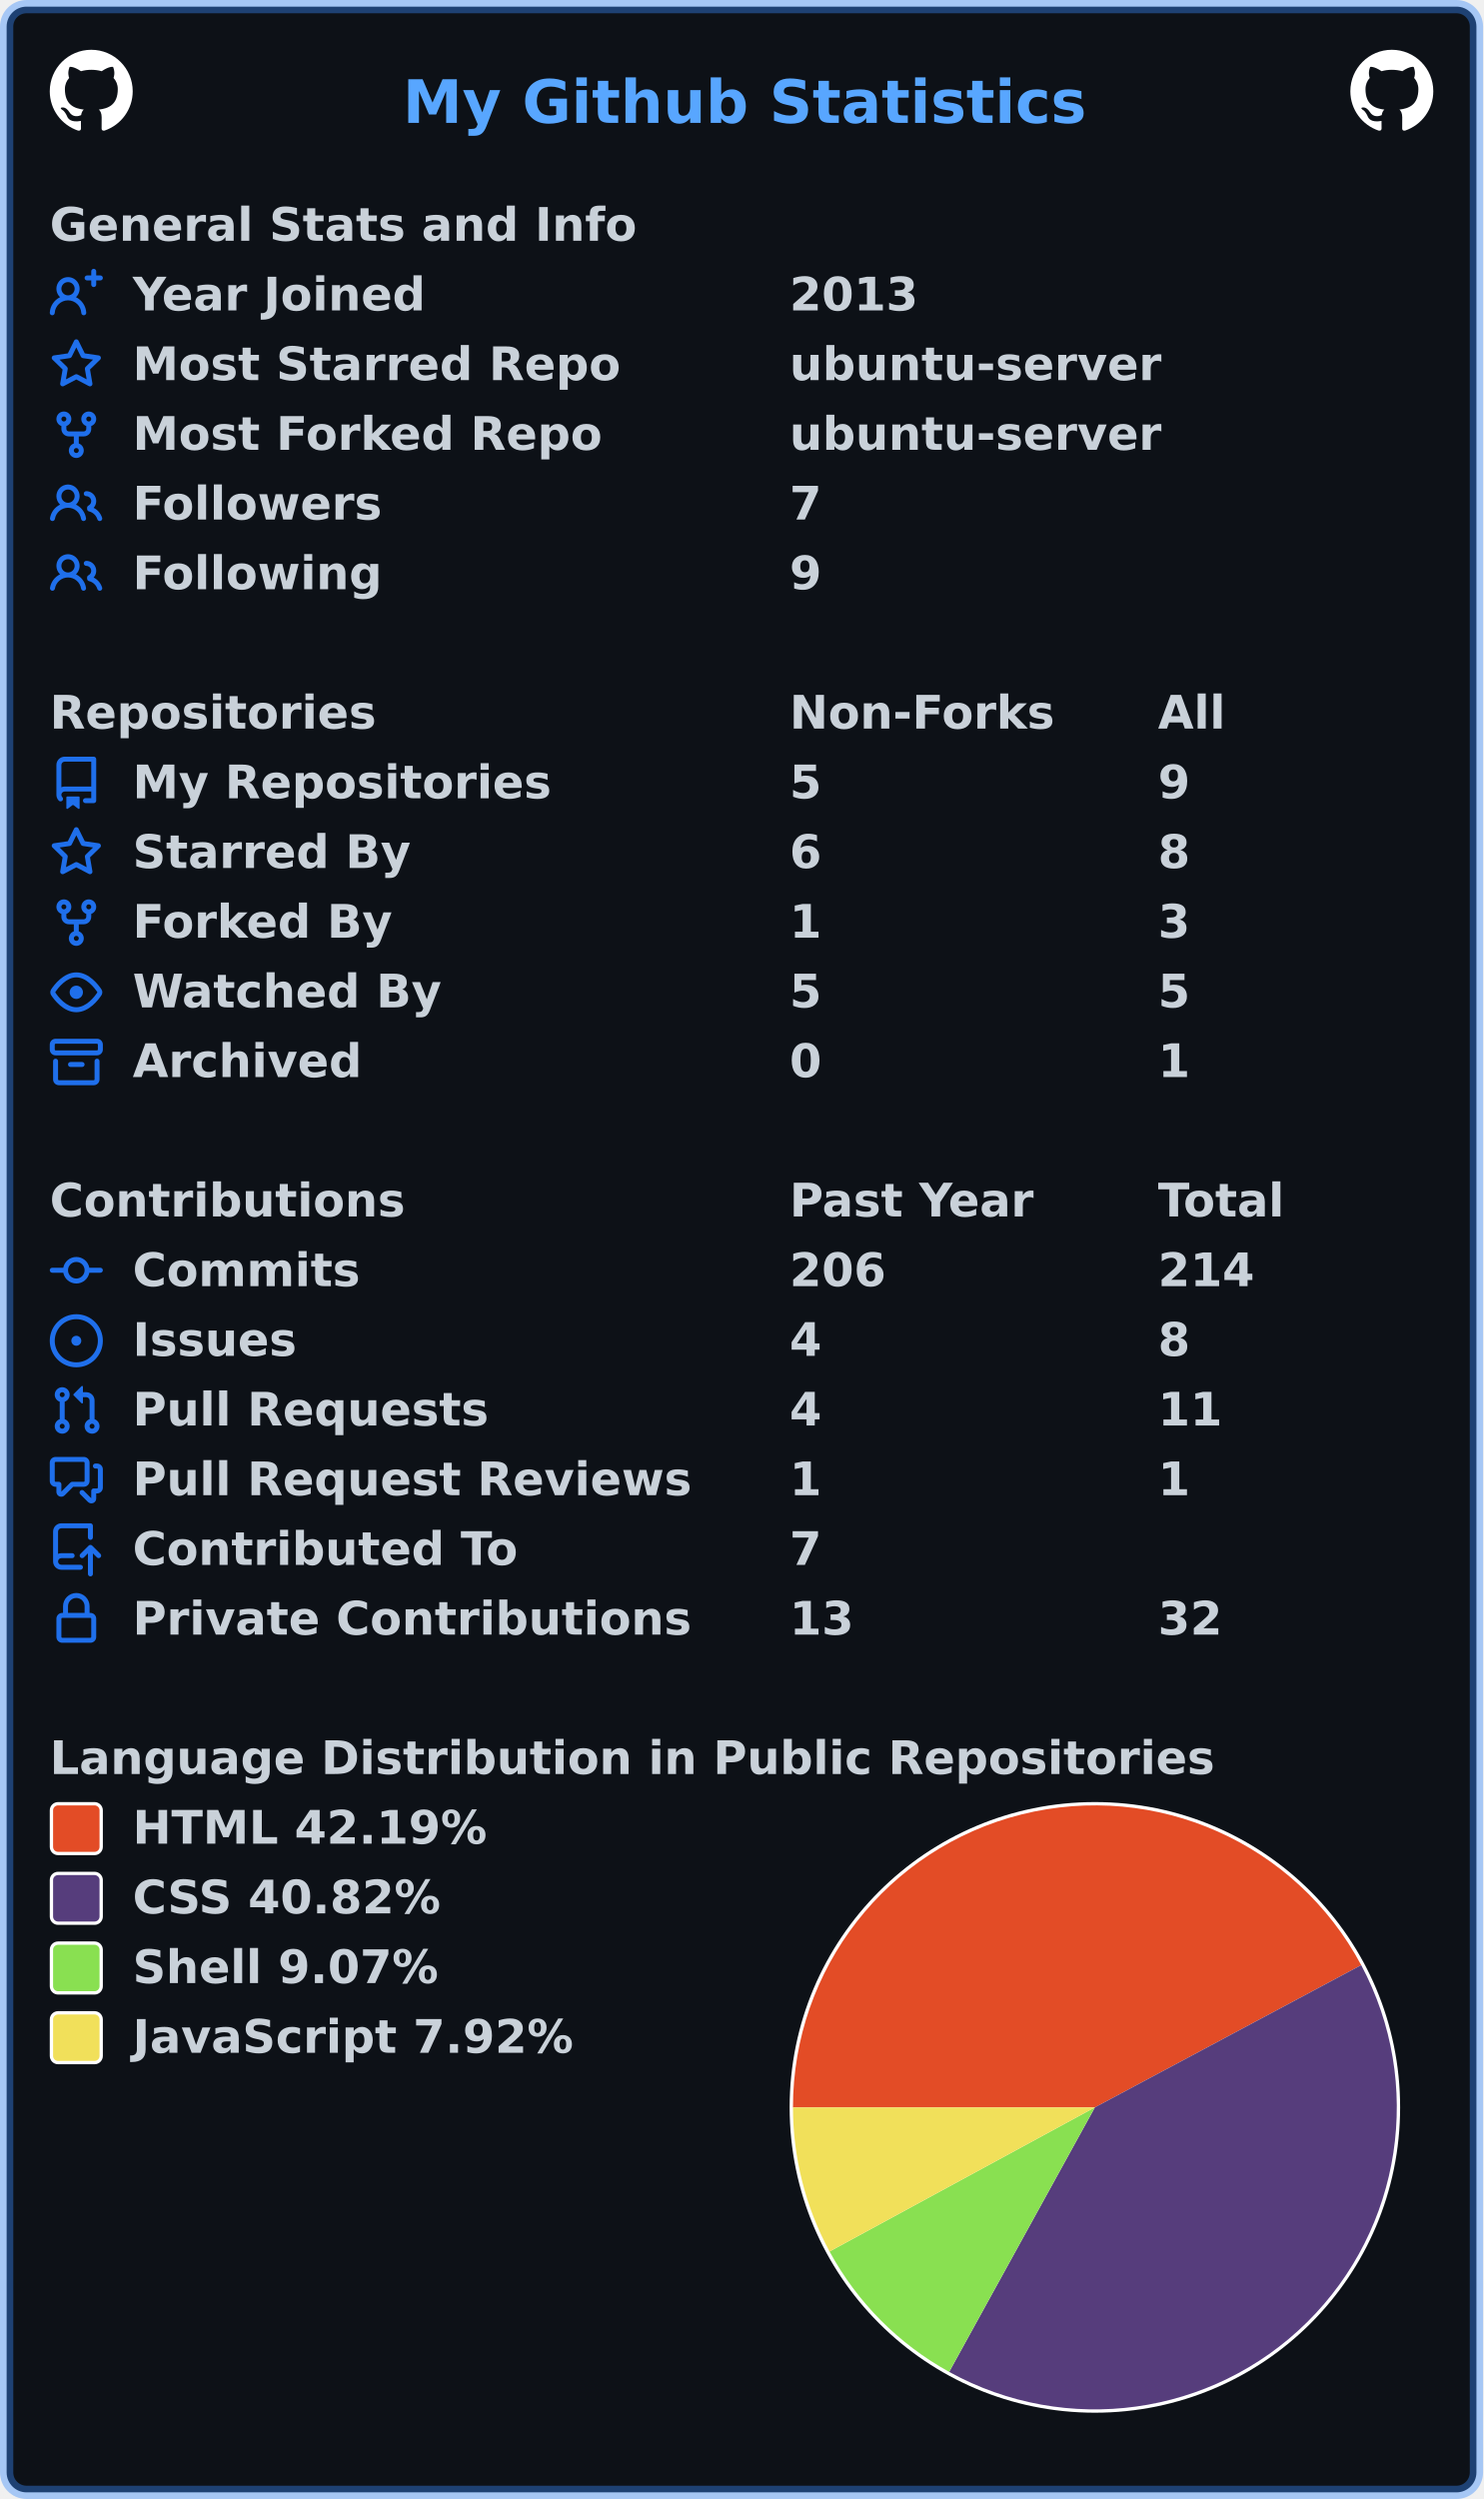
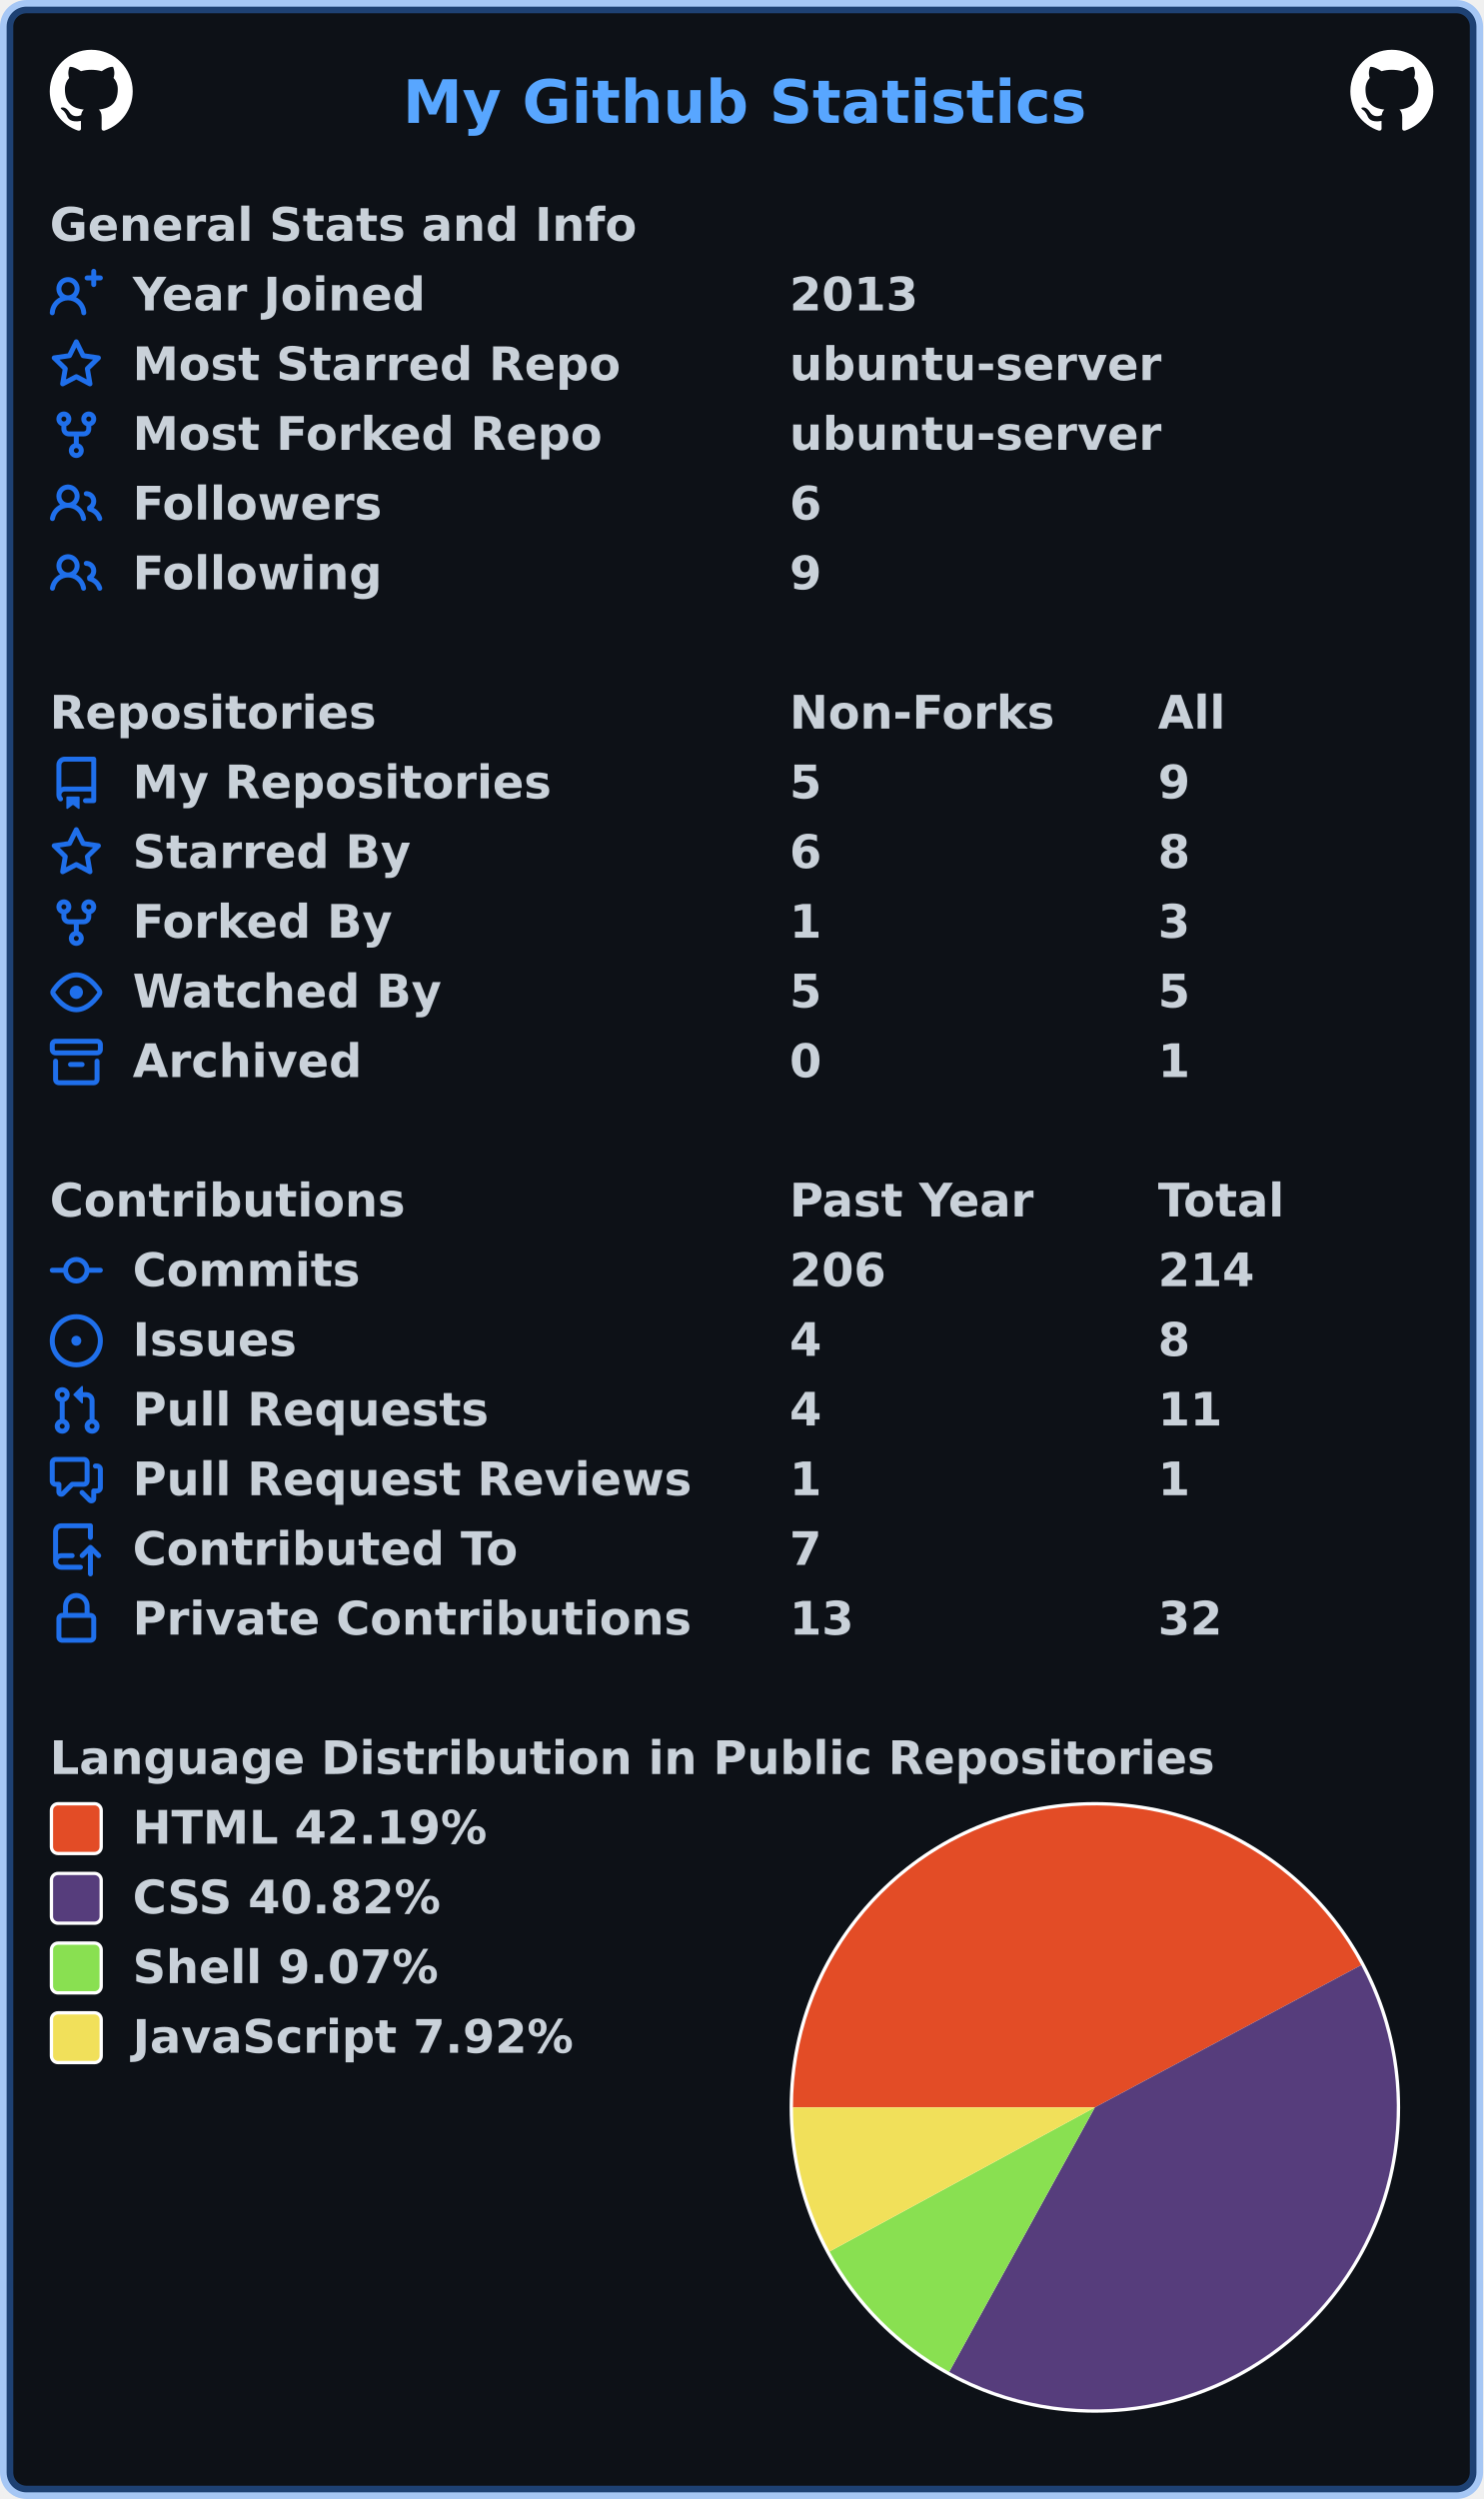
<svg xmlns="http://www.w3.org/2000/svg" width="447" height="753" viewBox="0 0 447 753" lang="en" xml:lang="en">
  <rect x="2" y="2" stroke-width="4" rx="6" width="443" height="749" stroke="rgba(56,139,253,0.4)" fill="#0d1117" />
  <g font-weight="600" font-size="110pt" font-family="Verdana,Geneva,DejaVu Sans,sans-serif" text-rendering="geometricPrecision">
    <text x="987" y="301" lengthAdjust="spacingAndGlyphs" textLength="1652" transform="scale(0.123)" fill="#58a6ff">My Github Statistics</text>
    <svg x="15" y="15" width="25" height="25" viewBox="0 0 16 16">
      <path fill="#ffffff" fill-rule="evenodd" d="M8 0C3.58 0 0 3.58 0 8c0 3.54 2.29 6.53 5.47 7.59.4.07.55-.17.55-.38 0-.19-.01-.82-.01-1.49-2.01.37-2.53-.49-2.69-.94-.09-.23-.48-.94-.82-1.13-.28-.15-.68-.52-.01-.53.63-.01 1.08.58 1.23.82.72 1.21 1.87.87 2.33.66.07-.52.28-.87.51-1.07-1.78-.2-3.64-.89-3.64-3.95 0-.87.31-1.59.82-2.15-.08-.2-.36-1.02.08-2.12 0 0 .67-.21 2.2.82.64-.18 1.32-.27 2-.27.68 0 1.36.09 2 .27 1.53-1.04 2.2-.82 2.2-.82.44 1.1.16 1.92.08 2.12.51.56.82 1.27.82 2.15 0 3.07-1.87 3.75-3.65 3.95.29.25.54.73.54 1.48 0 1.07-.01 1.93-.01 2.2 0 .21.15.46.55.38A8.013 8.013 0 0016 8c0-4.42-3.58-8-8-8z" />
    </svg>
    <svg x="407" y="15" width="25" height="25" viewBox="0 0 16 16">
      <path fill="#ffffff" fill-rule="evenodd" d="M8 0C3.58 0 0 3.58 0 8c0 3.54 2.29 6.53 5.47 7.59.4.07.55-.17.55-.38 0-.19-.01-.82-.01-1.49-2.01.37-2.53-.49-2.69-.94-.09-.23-.48-.94-.82-1.13-.28-.15-.68-.52-.01-.53.63-.01 1.08.58 1.23.82.72 1.21 1.87.87 2.33.66.07-.52.28-.87.51-1.07-1.78-.2-3.64-.89-3.64-3.95 0-.87.31-1.59.82-2.15-.08-.2-.36-1.02.08-2.12 0 0 .67-.21 2.2.82.64-.18 1.32-.27 2-.27.68 0 1.36.09 2 .27 1.53-1.04 2.2-.82 2.2-.82.44 1.1.16 1.92.08 2.12.51.56.82 1.27.82 2.15 0 3.07-1.87 3.75-3.65 3.95.29.25.54.73.54 1.48 0 1.07-.01 1.93-.01 2.2 0 .21.15.46.55.38A8.013 8.013 0 0016 8c0-4.42-3.58-8-8-8z" />
    </svg>
    <g transform="translate(0, 60)" fill="#c9d1d9">
      <g transform="translate(15, 0)">
        <g transform="scale(0.095)">
          <text x="0" y="132" textLength="1851" lengthAdjust="spacingAndGlyphs">General Stats and Info</text>
        </g>
      </g>
      <g transform="translate(15, 21)">
        <path fill="#1f6feb" fill-rule="evenodd" d="M13.25 0a.75.75 0 01.75.75V2h1.25a.75.75 0 010 1.5H14v1.25a.75.75 0 01-1.5 0V3.5h-1.25a.75.75 0 010-1.5h1.25V.75a.75.75 0 01.75-.75zM5.5 4a2 2 0 100 4 2 2 0 000-4zm2.4 4.548a3.5 3.5 0 10-4.799 0 5.527 5.527 0 00-3.1 4.66.75.75 0 101.498.085A4.01 4.01 0 015.5 9.5a4.01 4.01 0 014.001 3.793.75.75 0 101.498-.086 5.527 5.527 0 00-3.1-4.659z" />
        <g transform="scale(0.095)">
          <text lengthAdjust="spacingAndGlyphs" textLength="932" x="263" y="132">Year Joined</text>
          <text lengthAdjust="spacingAndGlyphs" textLength="420" x="2347" y="132">2013</text>
        </g>
      </g>
      <g transform="translate(15, 42)">
        <path fill="#1f6feb" fill-rule="evenodd" d="M8 .25a.75.75 0 01.673.418l1.882 3.815 4.21.612a.75.75 0 01.416 1.279l-3.046 2.97.719 4.192a.75.75 0 01-1.088.791L8 12.347l-3.766 1.98a.75.75 0 01-1.088-.79l.72-4.194L.818 6.374a.75.75 0 01.416-1.28l4.21-.611L7.327.668A.75.75 0 018 .25zm0 2.445L6.615 5.5a.75.75 0 01-.564.41l-3.097.45 2.24 2.184a.75.75 0 01.216.664l-.528 3.084 2.769-1.456a.75.75 0 01.698 0l2.77 1.456-.53-3.084a.75.75 0 01.216-.664l2.24-2.183-3.096-.45a.75.75 0 01-.564-.41L8 2.694v.001z" />
        <g transform="scale(0.095)">
          <text lengthAdjust="spacingAndGlyphs" textLength="1532" x="263" y="132">Most Starred Repo</text>
          <text lengthAdjust="spacingAndGlyphs" textLength="1173" x="2347" y="132">ubuntu-server</text>
        </g>
      </g>
      <g transform="translate(15, 63)">
        <path fill="#1f6feb" fill-rule="evenodd" d="M5 3.25a.75.75 0 11-1.5 0 .75.75 0 011.5 0zm0 2.122a2.25 2.25 0 10-1.5 0v.878A2.25 2.25 0 005.75 8.5h1.5v2.128a2.251 2.251 0 101.5 0V8.5h1.5a2.25 2.25 0 002.25-2.25v-.878a2.25 2.25 0 10-1.5 0v.878a.75.75 0 01-.75.75h-4.5A.75.75 0 015 6.25v-.878zm3.75 7.378a.75.75 0 11-1.5 0 .75.75 0 011.5 0zm3-8.75a.75.75 0 100-1.5.75.75 0 000 1.5z" />
        <g transform="scale(0.095)">
          <text lengthAdjust="spacingAndGlyphs" textLength="1485" x="263" y="132">Most Forked Repo</text>
          <text lengthAdjust="spacingAndGlyphs" textLength="1173" x="2347" y="132">ubuntu-server</text>
        </g>
      </g>
      <g transform="translate(15, 84)">
        <path fill="#1f6feb" fill-rule="evenodd" d="M5.5 3.5a2 2 0 100 4 2 2 0 000-4zM2 5.5a3.5 3.5 0 115.898 2.549 5.507 5.507 0 013.034 4.084.75.75 0 11-1.482.235 4.001 4.001 0 00-7.9 0 .75.75 0 01-1.482-.236A5.507 5.507 0 013.102 8.05 3.49 3.49 0 012 5.5zM11 4a.75.75 0 100 1.5 1.5 1.5 0 01.666 2.844.75.75 0 00-.416.672v.352a.75.75 0 00.574.73c1.2.289 2.162 1.2 2.522 2.372a.75.75 0 101.434-.44 5.01 5.01 0 00-2.56-3.012A3 3 0 0011 4z" />
        <g transform="scale(0.095)">
          <text lengthAdjust="spacingAndGlyphs" textLength="778" x="263" y="132">Followers</text>
-           <text lengthAdjust="spacingAndGlyphs" textLength="105" x="2347" y="132">7</text>
+           <text lengthAdjust="spacingAndGlyphs" textLength="105" x="2347" y="132">6</text>
        </g>
      </g>
      <g transform="translate(15, 105)">
        <path fill="#1f6feb" fill-rule="evenodd" d="M5.5 3.5a2 2 0 100 4 2 2 0 000-4zM2 5.5a3.5 3.5 0 115.898 2.549 5.507 5.507 0 013.034 4.084.75.75 0 11-1.482.235 4.001 4.001 0 00-7.9 0 .75.75 0 01-1.482-.236A5.507 5.507 0 013.102 8.05 3.49 3.49 0 012 5.5zM11 4a.75.75 0 100 1.5 1.5 1.5 0 01.666 2.844.75.75 0 00-.416.672v.352a.75.75 0 00.574.73c1.2.289 2.162 1.2 2.522 2.372a.75.75 0 101.434-.44 5.01 5.01 0 00-2.56-3.012A3 3 0 0011 4z" />
        <g transform="scale(0.095)">
          <text lengthAdjust="spacingAndGlyphs" textLength="780" x="263" y="132">Following</text>
          <text lengthAdjust="spacingAndGlyphs" textLength="105" x="2347" y="132">9</text>
        </g>
      </g>
    </g>
    <g transform="translate(0, 207)" fill="#c9d1d9">
      <g transform="translate(15, 0)">
        <g transform="scale(0.095)">
          <text x="0" y="132" textLength="1020" lengthAdjust="spacingAndGlyphs">Repositories</text>
          <text x="2347" y="132" textLength="832" lengthAdjust="spacingAndGlyphs">Non-Forks</text>
          <text x="3516" y="132" textLength="206" lengthAdjust="spacingAndGlyphs">All</text>
        </g>
      </g>
      <g transform="translate(15, 21)">
        <path fill="#1f6feb" fill-rule="evenodd" d="M2 2.5A2.5 2.5 0 014.5 0h8.75a.75.75 0 01.75.75v12.5a.75.75 0 01-.75.75h-2.5a.75.75 0 110-1.5h1.75v-2h-8a1 1 0 00-.714 1.7.75.75 0 01-1.072 1.05A2.495 2.495 0 012 11.5v-9zm10.5-1V9h-8c-.356 0-.694.074-1 .208V2.5a1 1 0 011-1h8zM5 12.25v3.25a.25.25 0 00.4.2l1.45-1.087a.25.25 0 01.3 0L8.6 15.7a.25.25 0 00.4-.2v-3.25a.25.25 0 00-.25-.25h-3.5a.25.25 0 00-.25.25z" />
        <g transform="scale(0.095)">
          <text lengthAdjust="spacingAndGlyphs" textLength="1312" x="263" y="132">My Repositories</text>
          <text lengthAdjust="spacingAndGlyphs" textLength="105" x="2347" y="132">5</text>
          <text lengthAdjust="spacingAndGlyphs" textLength="105" x="3516" y="132">9</text>
        </g>
      </g>
      <g transform="translate(15, 42)">
        <path fill="#1f6feb" fill-rule="evenodd" d="M8 .25a.75.75 0 01.673.418l1.882 3.815 4.21.612a.75.75 0 01.416 1.279l-3.046 2.97.719 4.192a.75.75 0 01-1.088.791L8 12.347l-3.766 1.98a.75.75 0 01-1.088-.79l.72-4.194L.818 6.374a.75.75 0 01.416-1.28l4.21-.611L7.327.668A.75.75 0 018 .25zm0 2.445L6.615 5.5a.75.75 0 01-.564.41l-3.097.45 2.24 2.184a.75.75 0 01.216.664l-.528 3.084 2.769-1.456a.75.75 0 01.698 0l2.77 1.456-.53-3.084a.75.75 0 01.216-.664l2.24-2.183-3.096-.45a.75.75 0 01-.564-.41L8 2.694v.001z" />
        <g transform="scale(0.095)">
          <text lengthAdjust="spacingAndGlyphs" textLength="874" x="263" y="132">Starred By</text>
          <text lengthAdjust="spacingAndGlyphs" textLength="105" x="2347" y="132">6</text>
          <text lengthAdjust="spacingAndGlyphs" textLength="105" x="3516" y="132">8</text>
        </g>
      </g>
      <g transform="translate(15, 63)">
        <path fill="#1f6feb" fill-rule="evenodd" d="M5 3.25a.75.75 0 11-1.5 0 .75.75 0 011.5 0zm0 2.122a2.25 2.25 0 10-1.5 0v.878A2.25 2.25 0 005.75 8.5h1.5v2.128a2.251 2.251 0 101.5 0V8.5h1.5a2.25 2.25 0 002.25-2.25v-.878a2.25 2.25 0 10-1.5 0v.878a.75.75 0 01-.75.75h-4.5A.75.75 0 015 6.25v-.878zm3.75 7.378a.75.75 0 11-1.5 0 .75.75 0 011.5 0zm3-8.75a.75.75 0 100-1.5.75.75 0 000 1.5z" />
        <g transform="scale(0.095)">
          <text lengthAdjust="spacingAndGlyphs" textLength="828" x="263" y="132">Forked By</text>
          <text lengthAdjust="spacingAndGlyphs" textLength="105" x="2347" y="132">1</text>
          <text lengthAdjust="spacingAndGlyphs" textLength="105" x="3516" y="132">3</text>
        </g>
      </g>
      <g transform="translate(15, 84)">
        <path fill="#1f6feb" fill-rule="evenodd" d="M1.679 7.932c.412-.621 1.242-1.75 2.366-2.717C5.175 4.242 6.527 3.5 8 3.5c1.473 0 2.824.742 3.955 1.715 1.124.967 1.954 2.096 2.366 2.717a.119.119 0 010 .136c-.412.621-1.242 1.75-2.366 2.717C10.825 11.758 9.473 12.5 8 12.5c-1.473 0-2.824-.742-3.955-1.715C2.92 9.818 2.09 8.69 1.679 8.068a.119.119 0 010-.136zM8 2c-1.981 0-3.67.992-4.933 2.078C1.797 5.169.88 6.423.43 7.1a1.619 1.619 0 000 1.798c.45.678 1.367 1.932 2.637 3.024C4.329 13.008 6.019 14 8 14c1.981 0 3.67-.992 4.933-2.078 1.27-1.091 2.187-2.345 2.637-3.023a1.619 1.619 0 000-1.798c-.45-.678-1.367-1.932-2.637-3.023C11.671 2.992 9.981 2 8 2zm0 8a2 2 0 100-4 2 2 0 000 4z" />
        <g transform="scale(0.095)">
          <text lengthAdjust="spacingAndGlyphs" textLength="993" x="263" y="132">Watched By</text>
          <text lengthAdjust="spacingAndGlyphs" textLength="105" x="2347" y="132">5</text>
          <text lengthAdjust="spacingAndGlyphs" textLength="105" x="3516" y="132">5</text>
        </g>
      </g>
      <g transform="translate(15, 105)">
        <path fill="#1f6feb" fill-rule="evenodd" d="M1.75 2.5a.25.25 0 00-.25.25v1.5c0 .138.112.25.25.25h12.5a.25.25 0 00.25-.25v-1.5a.25.25 0 00-.25-.25H1.75zM0 2.75C0 1.784.784 1 1.75 1h12.5c.966 0 1.75.784 1.75 1.75v1.5A1.75 1.75 0 0114.25 6H1.75A1.75 1.75 0 010 4.25v-1.5zM1.75 7a.75.75 0 01.75.75v5.5c0 .138.112.25.25.25h10.5a.25.25 0 00.25-.25v-5.5a.75.75 0 111.5 0v5.5A1.75 1.75 0 0113.25 15H2.75A1.75 1.75 0 011 13.25v-5.5A.75.75 0 011.75 7zm4.5 1a.75.75 0 000 1.5h3.5a.75.75 0 100-1.5h-3.5z" />
        <g transform="scale(0.095)">
          <text lengthAdjust="spacingAndGlyphs" textLength="726" x="263" y="132">Archived</text>
          <text lengthAdjust="spacingAndGlyphs" textLength="105" x="2347" y="132">0</text>
          <text lengthAdjust="spacingAndGlyphs" textLength="105" x="3516" y="132">1</text>
        </g>
      </g>
    </g>
    <g transform="translate(0, 354)" fill="#c9d1d9">
      <g transform="translate(15, 0)">
        <g transform="scale(0.095)">
          <text x="0" y="132" textLength="1112" lengthAdjust="spacingAndGlyphs">Contributions</text>
          <text x="2347" y="132" textLength="774" lengthAdjust="spacingAndGlyphs">Past Year</text>
          <text x="3516" y="132" textLength="414" lengthAdjust="spacingAndGlyphs">Total</text>
        </g>
      </g>
      <g transform="translate(15, 21)">
        <path fill="#1f6feb" fill-rule="evenodd" d="M10.5 7.75a2.5 2.5 0 11-5 0 2.5 2.5 0 015 0zm1.43.75a4.002 4.002 0 01-7.86 0H.75a.75.75 0 110-1.5h3.32a4.001 4.001 0 017.86 0h3.32a.75.75 0 110 1.5h-3.32z" />
        <g transform="scale(0.095)">
          <text lengthAdjust="spacingAndGlyphs" textLength="734" x="263" y="132">Commits</text>
          <text lengthAdjust="spacingAndGlyphs" textLength="315" x="2347" y="132">206</text>
          <text lengthAdjust="spacingAndGlyphs" textLength="315" x="3516" y="132">214</text>
        </g>
      </g>
      <g transform="translate(15, 42)">
        <path fill="#1f6feb" d="M8 9.5a1.5 1.5 0 100-3 1.5 1.5 0 000 3z" />
        <path fill="#1f6feb" fill-rule="evenodd" d="M8 0a8 8 0 100 16A8 8 0 008 0zM1.5 8a6.5 6.5 0 1113 0 6.5 6.5 0 01-13 0z" />
        <g transform="scale(0.095)">
          <text lengthAdjust="spacingAndGlyphs" textLength="512" x="263" y="132">Issues</text>
          <text lengthAdjust="spacingAndGlyphs" textLength="105" x="2347" y="132">4</text>
          <text lengthAdjust="spacingAndGlyphs" textLength="105" x="3516" y="132">8</text>
        </g>
      </g>
      <g transform="translate(15, 63)">
        <path fill="#1f6feb" fill-rule="evenodd" d="M7.177 3.073L9.573.677A.25.25 0 0110 .854v4.792a.25.25 0 01-.427.177L7.177 3.427a.25.25 0 010-.354zM3.75 2.5a.75.75 0 100 1.5.75.75 0 000-1.5zm-2.25.75a2.25 2.25 0 113 2.122v5.256a2.251 2.251 0 11-1.5 0V5.372A2.25 2.25 0 011.5 3.25zM11 2.5h-1V4h1a1 1 0 011 1v5.628a2.251 2.251 0 101.5 0V5A2.5 2.5 0 0011 2.5zm1 10.25a.75.75 0 111.5 0 .75.75 0 01-1.5 0zM3.75 12a.75.75 0 100 1.5.75.75 0 000-1.5z" />
        <g transform="scale(0.095)">
          <text lengthAdjust="spacingAndGlyphs" textLength="1113" x="263" y="132">Pull Requests</text>
          <text lengthAdjust="spacingAndGlyphs" textLength="105" x="2347" y="132">4</text>
          <text lengthAdjust="spacingAndGlyphs" textLength="210" x="3516" y="132">11</text>
        </g>
      </g>
      <g transform="translate(15, 84)">
        <path fill="#1f6feb" fill-rule="evenodd" d="M1.5 2.75a.25.25 0 01.25-.25h8.5a.25.25 0 01.25.25v5.5a.25.25 0 01-.25.25h-3.5a.75.75 0 00-.53.22L3.5 11.44V9.25a.75.75 0 00-.75-.75h-1a.25.25 0 01-.25-.25v-5.5zM1.75 1A1.75 1.75 0 000 2.75v5.5C0 9.216.784 10 1.75 10H2v1.543a1.457 1.457 0 002.487 1.03L7.061 10h3.189A1.75 1.75 0 0012 8.25v-5.5A1.75 1.75 0 0010.25 1h-8.5zM14.5 4.75a.25.25 0 00-.25-.25h-.5a.75.75 0 110-1.5h.5c.966 0 1.75.784 1.75 1.75v5.5A1.75 1.75 0 0114.25 12H14v1.543a1.457 1.457 0 01-2.487 1.03L9.22 12.28a.75.75 0 111.06-1.06l2.22 2.22v-2.19a.75.75 0 01.75-.75h1a.25.25 0 00.25-.25v-5.5z" />
        <g transform="scale(0.095)">
          <text lengthAdjust="spacingAndGlyphs" textLength="1762" x="263" y="132">Pull Request Reviews</text>
          <text lengthAdjust="spacingAndGlyphs" textLength="105" x="2347" y="132">1</text>
          <text lengthAdjust="spacingAndGlyphs" textLength="105" x="3516" y="132">1</text>
        </g>
      </g>
      <g transform="translate(15, 105)">
        <path fill="#1f6feb" fill-rule="evenodd" d="M1 2.5A2.5 2.5 0 013.5 0h8.75a.75.75 0 01.75.75v3.5a.75.75 0 01-1.5 0V1.5h-8a1 1 0 00-1 1v6.708A2.492 2.492 0 013.5 9h3.25a.75.75 0 010 1.5H3.5a1 1 0 100 2h5.75a.75.75 0 010 1.5H3.5A2.5 2.5 0 011 11.5v-9zm13.23 7.79a.75.75 0 001.06-1.06l-2.505-2.505a.75.75 0 00-1.06 0L9.22 9.229a.75.75 0 001.06 1.061l1.225-1.224v6.184a.75.75 0 001.5 0V9.066l1.224 1.224z" />
        <g transform="scale(0.095)">
          <text lengthAdjust="spacingAndGlyphs" textLength="1234" x="263" y="132">Contributed To</text>
          <text lengthAdjust="spacingAndGlyphs" textLength="105" x="2347" y="132">7</text>
        </g>
      </g>
      <g transform="translate(15, 126)">
        <path fill="#1f6feb" fill-rule="evenodd" d="M4 4v2h-.25A1.75 1.75 0 002 7.75v5.5c0 .966.784 1.75 1.75 1.75h8.5A1.75 1.75 0 0014 13.25v-5.5A1.75 1.75 0 0012.25 6H12V4a4 4 0 10-8 0zm6.5 2V4a2.5 2.5 0 00-5 0v2h5zM12 7.5h.25a.25.25 0 01.25.25v5.5a.25.25 0 01-.25.25h-8.5a.25.25 0 01-.25-.25v-5.5a.25.25 0 01.25-.25H12z" />
        <g transform="scale(0.095)">
          <text lengthAdjust="spacingAndGlyphs" textLength="1742" x="263" y="132">Private Contributions</text>
          <text lengthAdjust="spacingAndGlyphs" textLength="210" x="2347" y="132">13</text>
          <text lengthAdjust="spacingAndGlyphs" textLength="210" x="3516" y="132">32</text>
        </g>
      </g>
    </g>
    <g transform="translate(0, 522)" fill="#c9d1d9">
      <g transform="translate(15, 0)">
        <g transform="scale(0.095)">
          <text x="0" y="132" textLength="3652" lengthAdjust="spacingAndGlyphs">Language Distribution in Public Repositories</text>
        </g>
      </g>
      <g transform="translate(238, 21)">
        <circle cx="92" cy="92" r="92" fill="#ffffff" />
      </g>
      <g transform="translate(239, 22)">
        <path fill-rule="evenodd" fill="#e34c26" d="M 0.0,91 A 91 91 0 0 1 171.269 48.13 L 91,91 Z" />
        <path fill-rule="evenodd" fill="#563d7c" d="M 171.269,48.13 A 91 91 0 0 1 47.082 170.701 L 91,91 Z" />
        <path fill-rule="evenodd" fill="#89e051" d="M 47.082,170.701 A 91 91 0 0 1 11.03 134.425 L 91,91 Z" />
        <path fill-rule="evenodd" fill="#f1e05a" d="M 11.03,134.425 A 91 91 0 0 1 0.0 91 L 91,91 Z" />
      </g>
      <g transform="translate(15, 21)">
        <rect x="0.5" y="0.5" rx="2" width="15" height="15" fill="#e34c26" stroke-width="1" stroke="#ffffff" />
        <text transform="scale(0.095)" x="263" y="132" textLength="1142" lengthAdjust="spacingAndGlyphs">HTML 42.19%</text>
      </g>
      <g transform="translate(15, 42)">
        <rect x="0.5" y="0.5" rx="2" width="15" height="15" fill="#563d7c" stroke-width="1" stroke="#ffffff" />
        <text transform="scale(0.095)" x="263" y="132" textLength="1008" lengthAdjust="spacingAndGlyphs">CSS 40.82%</text>
      </g>
      <g transform="translate(15, 63)">
        <rect x="0.5" y="0.5" rx="2" width="15" height="15" fill="#89e051" stroke-width="1" stroke="#ffffff" />
        <text transform="scale(0.095)" x="263" y="132" textLength="982" lengthAdjust="spacingAndGlyphs">Shell 9.07%</text>
      </g>
      <g transform="translate(15, 84)">
        <rect x="0.5" y="0.5" rx="2" width="15" height="15" fill="#f1e05a" stroke-width="1" stroke="#ffffff" />
        <text transform="scale(0.095)" x="263" y="132" textLength="1412" lengthAdjust="spacingAndGlyphs">JavaScript 7.92%</text>
      </g>
    </g>
  </g>
</svg>
